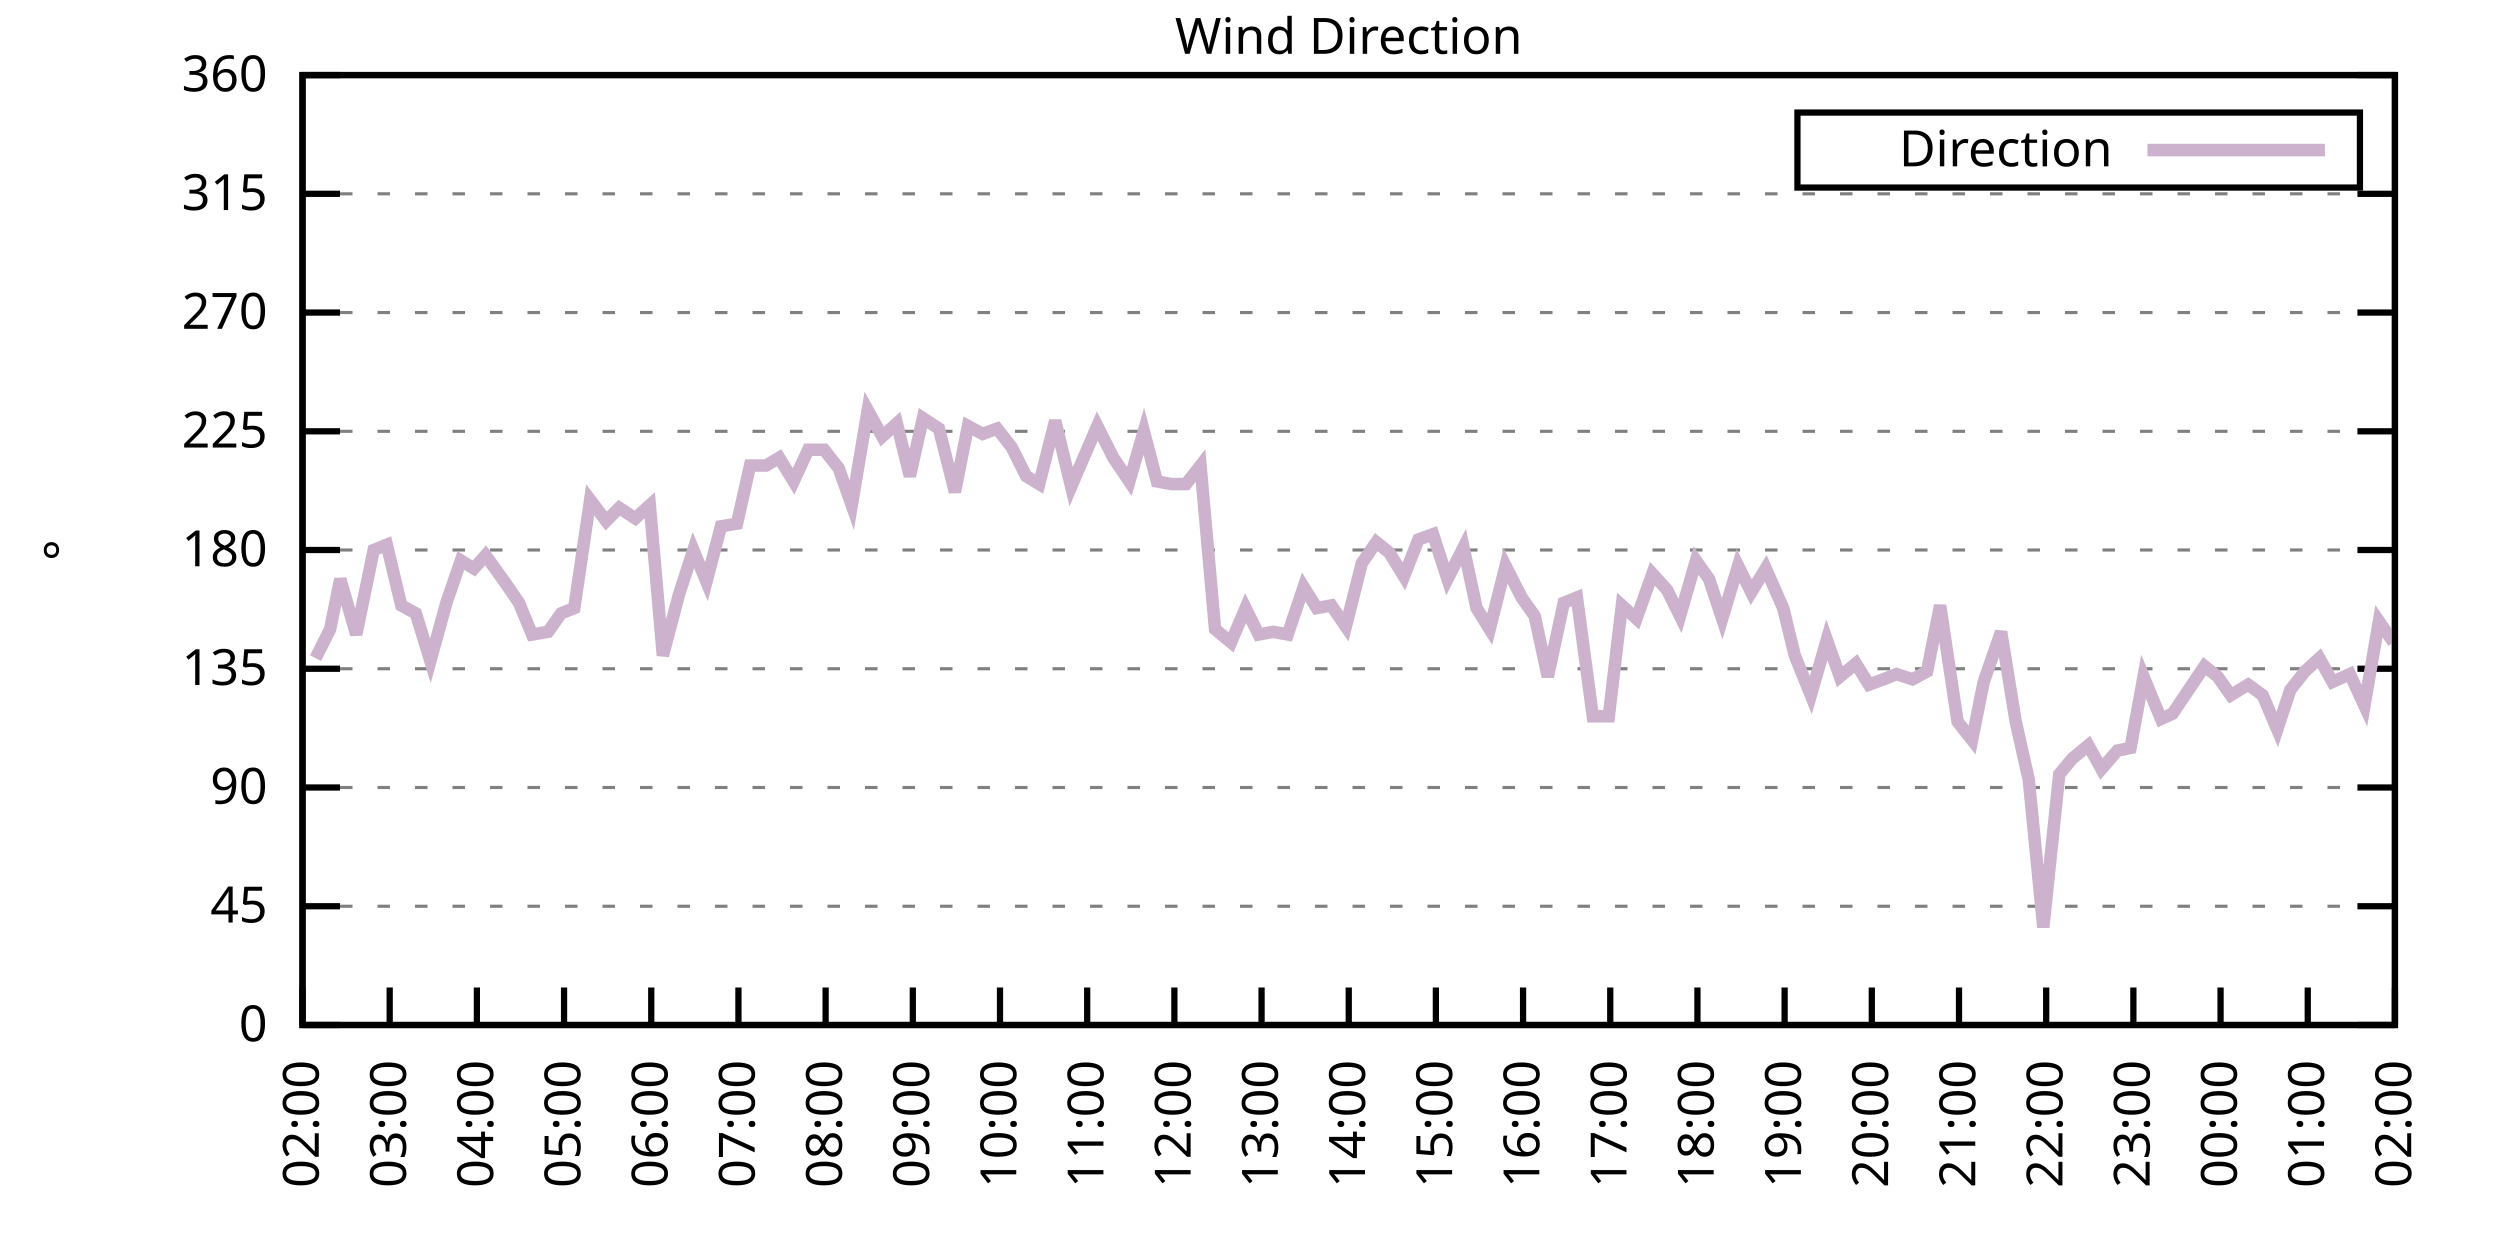
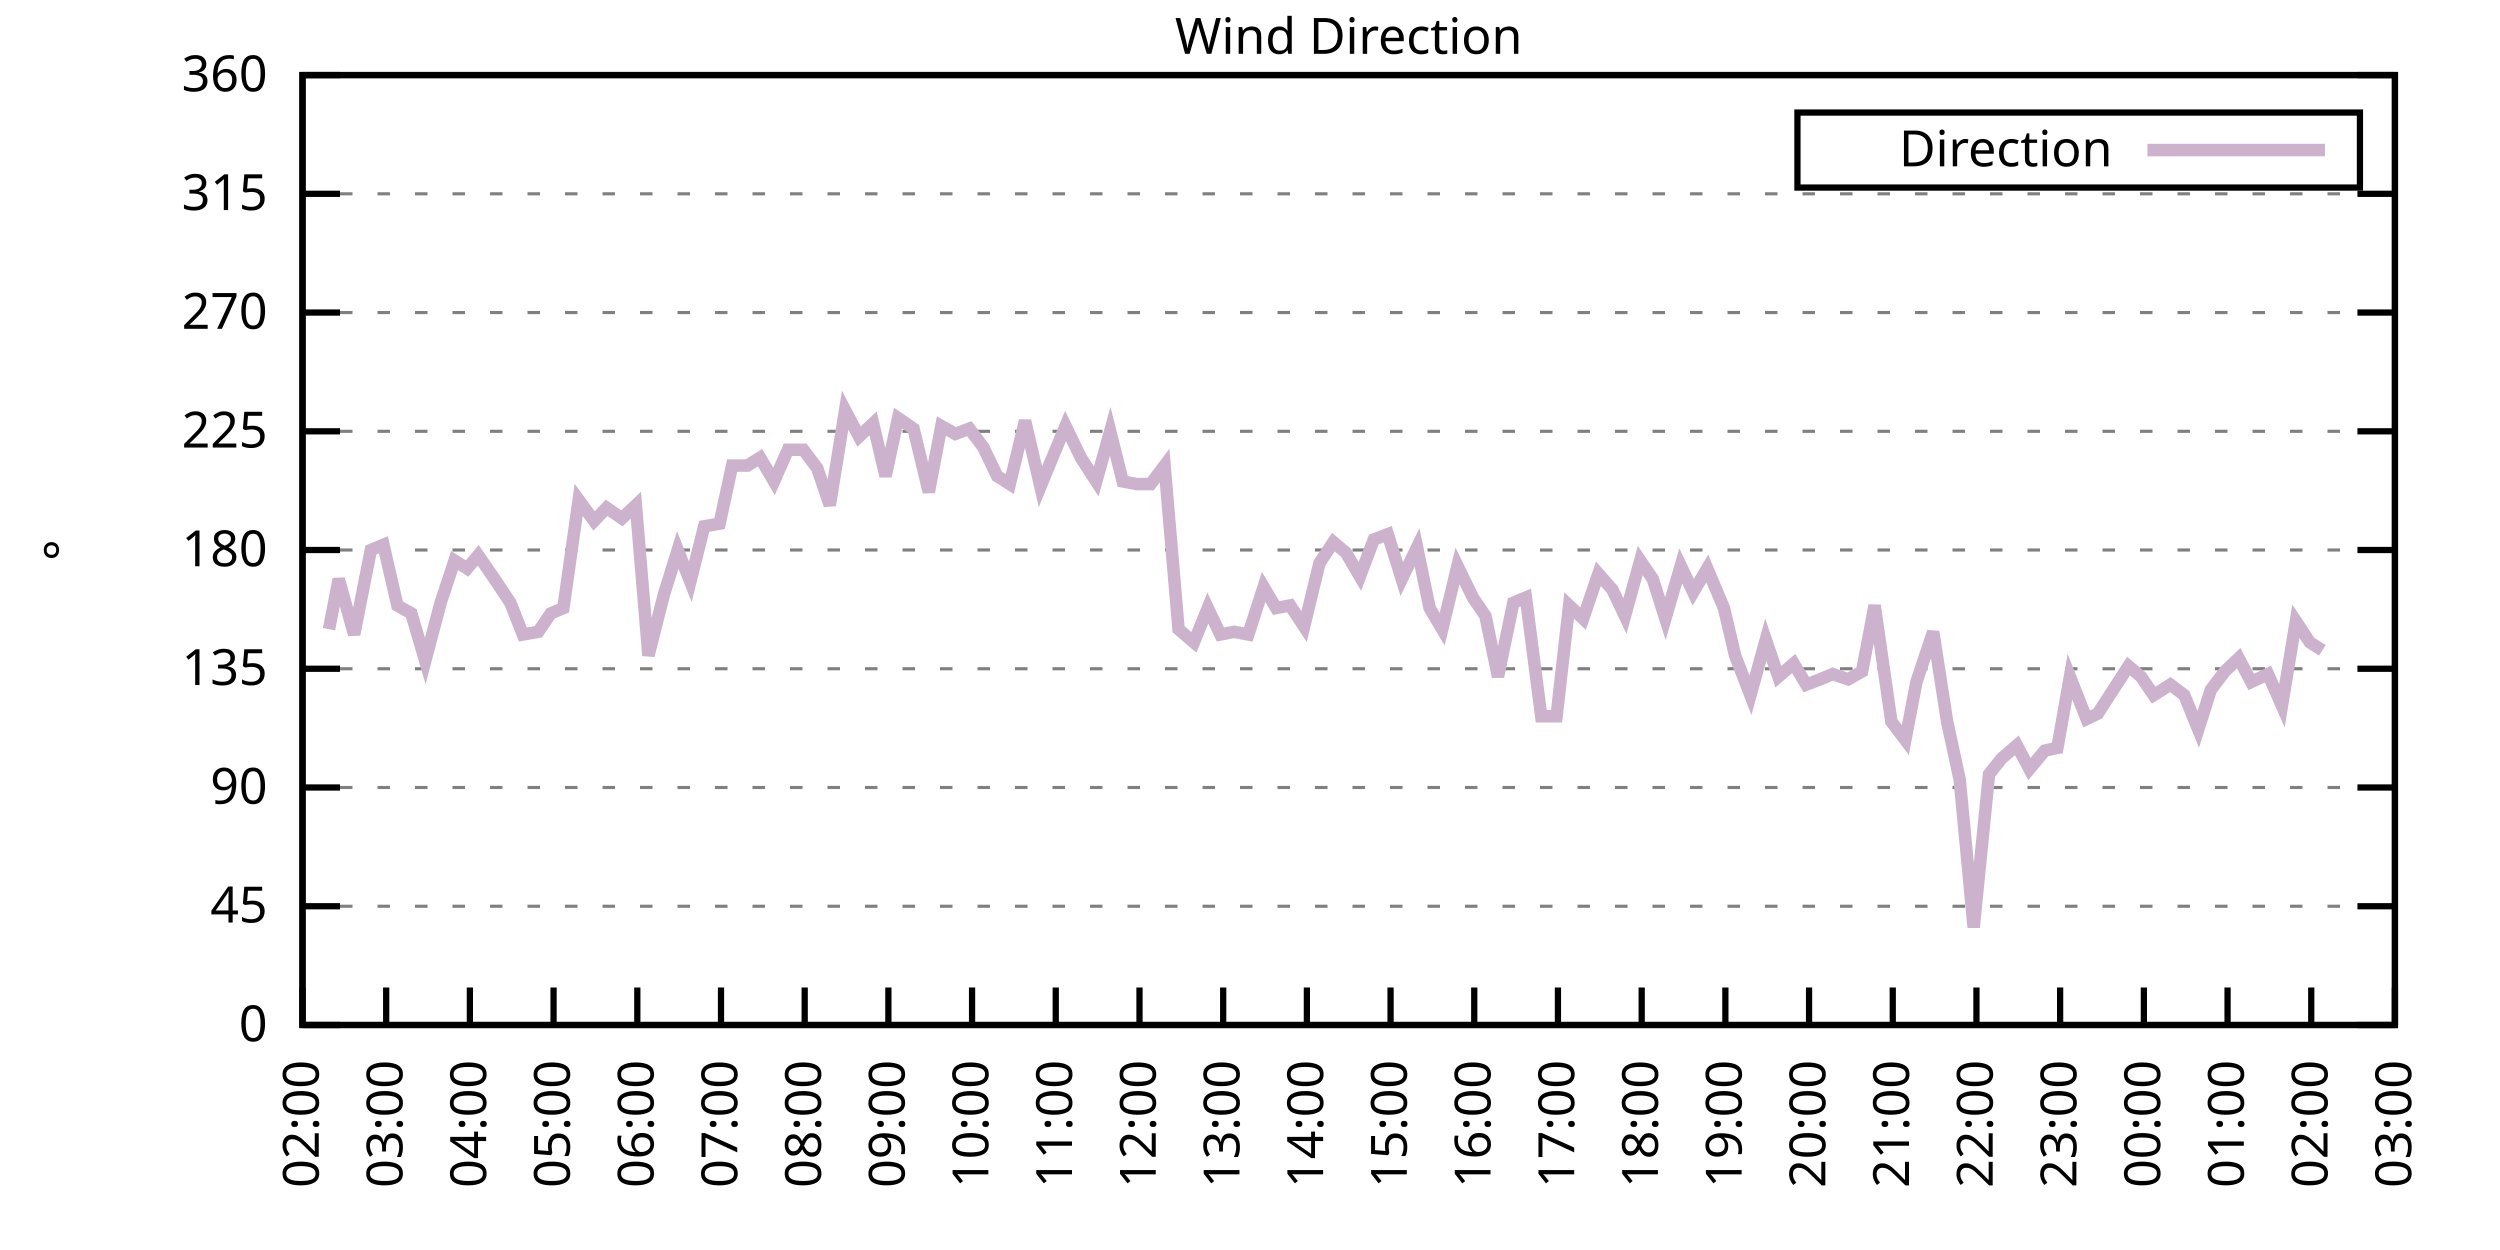
<svg xmlns="http://www.w3.org/2000/svg" xmlns:xlink="http://www.w3.org/1999/xlink" width="400" height="200" viewBox="0 0 400 200">
  <g id="gnuplot_canvas">
    <rect x="0" y="0" width="400" height="200" fill="none" />
    <defs>
      <circle id="gpDot" r="0.5" stroke-width="0.5" stroke="currentColor" />
      <path id="gpPt0" stroke-width="0.333" stroke="currentColor" d="M-1,0 h2 M0,-1 v2" />
      <path id="gpPt1" stroke-width="0.333" stroke="currentColor" d="M-1,-1 L1,1 M1,-1 L-1,1" />
      <path id="gpPt2" stroke-width="0.333" stroke="currentColor" d="M-1,0 L1,0 M0,-1 L0,1 M-1,-1 L1,1 M-1,1 L1,-1" />
      <rect id="gpPt3" stroke-width="0.333" stroke="currentColor" x="-1" y="-1" width="2" height="2" />
      <rect id="gpPt4" stroke-width="0.333" stroke="currentColor" fill="currentColor" x="-1" y="-1" width="2" height="2" />
      <circle id="gpPt5" stroke-width="0.333" stroke="currentColor" cx="0" cy="0" r="1" />
      <use xlink:href="#gpPt5" id="gpPt6" fill="currentColor" stroke="none" />
      <path id="gpPt7" stroke-width="0.333" stroke="currentColor" d="M0,-1.33 L-1.33,0.67 L1.33,0.67 z" />
      <use xlink:href="#gpPt7" id="gpPt8" fill="currentColor" stroke="none" />
      <use xlink:href="#gpPt7" id="gpPt9" stroke="currentColor" transform="rotate(180)" />
      <use xlink:href="#gpPt9" id="gpPt10" fill="currentColor" stroke="none" />
      <use xlink:href="#gpPt3" id="gpPt11" stroke="currentColor" transform="rotate(45)" />
      <use xlink:href="#gpPt11" id="gpPt12" fill="currentColor" stroke="none" />
      <path id="gpPt13" stroke-width="0.333" stroke="currentColor" d="M0,1.330 L1.265,0.411 L0.782,-1.067 L-0.782,-1.076 L-1.265,0.411 z" />
      <use xlink:href="#gpPt13" id="gpPt14" fill="currentColor" stroke="none" />
      <filter id="textbox" filterUnits="objectBoundingBox" x="0" y="0" height="1" width="1">
        <feFlood flood-color="white" flood-opacity="1" result="bgnd" />
        <feComposite in="SourceGraphic" in2="bgnd" operator="atop" />
      </filter>
      <filter id="greybox" filterUnits="objectBoundingBox" x="0" y="0" height="1" width="1">
        <feFlood flood-color="lightgrey" flood-opacity="1" result="grey" />
        <feComposite in="SourceGraphic" in2="grey" operator="atop" />
      </filter>
    </defs>
    <g fill="none" color="white" stroke="currentColor" stroke-width="1.00" stroke-linecap="butt" stroke-linejoin="miter">
</g>
    <g fill="none" color="black" stroke="currentColor" stroke-width="1.00" stroke-linecap="butt" stroke-linejoin="miter">
      <g stroke="none" shape-rendering="crispEdges">
        <polygon fill="rgb(255, 255, 255)" points="48.40,164.00 383.18,164.00 383.18,12.02 48.40,12.02 " />
      </g>
    </g>
    <g fill="none" color="black" stroke="currentColor" stroke-width="1.00" stroke-linecap="butt" stroke-linejoin="miter">
</g>
    <g fill="none" color="black" stroke="black" stroke-width="0.50" stroke-linecap="butt" stroke-linejoin="miter">
</g>
    <g fill="none" color="gray" stroke="currentColor" stroke-width="0.50" stroke-linecap="butt" stroke-linejoin="miter">
      <path stroke="gray" stroke-dasharray="2,4" class="gridline" d="M48.40,164.00 L383.19,164.00  " />
    </g>
    <g fill="none" color="gray" stroke="gray" stroke-width="1.00" stroke-linecap="butt" stroke-linejoin="miter">
</g>
    <g fill="none" color="black" stroke="currentColor" stroke-width="1.00" stroke-linecap="butt" stroke-linejoin="miter">
      <path stroke="black" d="M48.40,164.00 L54.40,164.00 M383.19,164.00 L377.19,164.00  " />
      <g transform="translate(42.80,166.60)" stroke="none" fill="black" font-family="Sans" font-size="8.00" text-anchor="end">
        <text>
          <tspan font-family="Sans"> 0</tspan>
        </text>
      </g>
    </g>
    <g fill="none" color="black" stroke="currentColor" stroke-width="1.00" stroke-linecap="butt" stroke-linejoin="miter">
</g>
    <g fill="none" color="black" stroke="black" stroke-width="0.50" stroke-linecap="butt" stroke-linejoin="miter">
</g>
    <g fill="none" color="gray" stroke="currentColor" stroke-width="0.50" stroke-linecap="butt" stroke-linejoin="miter">
      <path stroke="gray" stroke-dasharray="2,4" class="gridline" d="M48.40,145.00 L383.19,145.00  " />
    </g>
    <g fill="none" color="gray" stroke="gray" stroke-width="1.00" stroke-linecap="butt" stroke-linejoin="miter">
</g>
    <g fill="none" color="black" stroke="currentColor" stroke-width="1.00" stroke-linecap="butt" stroke-linejoin="miter">
      <path stroke="black" d="M48.40,145.00 L54.40,145.00 M383.19,145.00 L377.19,145.00  " />
      <g transform="translate(42.80,147.60)" stroke="none" fill="black" font-family="Sans" font-size="8.00" text-anchor="end">
        <text>
          <tspan font-family="Sans"> 45</tspan>
        </text>
      </g>
    </g>
    <g fill="none" color="black" stroke="currentColor" stroke-width="1.00" stroke-linecap="butt" stroke-linejoin="miter">
</g>
    <g fill="none" color="black" stroke="black" stroke-width="0.50" stroke-linecap="butt" stroke-linejoin="miter">
</g>
    <g fill="none" color="gray" stroke="currentColor" stroke-width="0.50" stroke-linecap="butt" stroke-linejoin="miter">
      <path stroke="gray" stroke-dasharray="2,4" class="gridline" d="M48.40,126.00 L383.19,126.00  " />
    </g>
    <g fill="none" color="gray" stroke="gray" stroke-width="1.00" stroke-linecap="butt" stroke-linejoin="miter">
</g>
    <g fill="none" color="black" stroke="currentColor" stroke-width="1.00" stroke-linecap="butt" stroke-linejoin="miter">
      <path stroke="black" d="M48.40,126.00 L54.40,126.00 M383.19,126.00 L377.19,126.00  " />
      <g transform="translate(42.80,128.60)" stroke="none" fill="black" font-family="Sans" font-size="8.00" text-anchor="end">
        <text>
          <tspan font-family="Sans"> 90</tspan>
        </text>
      </g>
    </g>
    <g fill="none" color="black" stroke="currentColor" stroke-width="1.00" stroke-linecap="butt" stroke-linejoin="miter">
</g>
    <g fill="none" color="black" stroke="black" stroke-width="0.50" stroke-linecap="butt" stroke-linejoin="miter">
</g>
    <g fill="none" color="gray" stroke="currentColor" stroke-width="0.50" stroke-linecap="butt" stroke-linejoin="miter">
      <path stroke="gray" stroke-dasharray="2,4" class="gridline" d="M48.40,107.00 L383.19,107.00  " />
    </g>
    <g fill="none" color="gray" stroke="gray" stroke-width="1.00" stroke-linecap="butt" stroke-linejoin="miter">
</g>
    <g fill="none" color="black" stroke="currentColor" stroke-width="1.00" stroke-linecap="butt" stroke-linejoin="miter">
      <path stroke="black" d="M48.40,107.00 L54.40,107.00 M383.19,107.00 L377.19,107.00  " />
      <g transform="translate(42.80,109.60)" stroke="none" fill="black" font-family="Sans" font-size="8.00" text-anchor="end">
        <text>
          <tspan font-family="Sans"> 135</tspan>
        </text>
      </g>
    </g>
    <g fill="none" color="black" stroke="currentColor" stroke-width="1.00" stroke-linecap="butt" stroke-linejoin="miter">
</g>
    <g fill="none" color="black" stroke="black" stroke-width="0.50" stroke-linecap="butt" stroke-linejoin="miter">
</g>
    <g fill="none" color="gray" stroke="currentColor" stroke-width="0.50" stroke-linecap="butt" stroke-linejoin="miter">
      <path stroke="gray" stroke-dasharray="2,4" class="gridline" d="M48.40,88.00 L383.19,88.00  " />
    </g>
    <g fill="none" color="gray" stroke="gray" stroke-width="1.00" stroke-linecap="butt" stroke-linejoin="miter">
</g>
    <g fill="none" color="black" stroke="currentColor" stroke-width="1.00" stroke-linecap="butt" stroke-linejoin="miter">
      <path stroke="black" d="M48.40,88.00 L54.40,88.00 M383.19,88.00 L377.19,88.00  " />
      <g transform="translate(42.80,90.60)" stroke="none" fill="black" font-family="Sans" font-size="8.00" text-anchor="end">
        <text>
          <tspan font-family="Sans"> 180</tspan>
        </text>
      </g>
    </g>
    <g fill="none" color="black" stroke="currentColor" stroke-width="1.00" stroke-linecap="butt" stroke-linejoin="miter">
</g>
    <g fill="none" color="black" stroke="black" stroke-width="0.50" stroke-linecap="butt" stroke-linejoin="miter">
</g>
    <g fill="none" color="gray" stroke="currentColor" stroke-width="0.50" stroke-linecap="butt" stroke-linejoin="miter">
      <path stroke="gray" stroke-dasharray="2,4" class="gridline" d="M48.40,69.01 L383.19,69.01  " />
    </g>
    <g fill="none" color="gray" stroke="gray" stroke-width="1.00" stroke-linecap="butt" stroke-linejoin="miter">
</g>
    <g fill="none" color="black" stroke="currentColor" stroke-width="1.00" stroke-linecap="butt" stroke-linejoin="miter">
      <path stroke="black" d="M48.40,69.01 L54.40,69.01 M383.19,69.01 L377.19,69.01  " />
      <g transform="translate(42.80,71.61)" stroke="none" fill="black" font-family="Sans" font-size="8.00" text-anchor="end">
        <text>
          <tspan font-family="Sans"> 225</tspan>
        </text>
      </g>
    </g>
    <g fill="none" color="black" stroke="currentColor" stroke-width="1.00" stroke-linecap="butt" stroke-linejoin="miter">
</g>
    <g fill="none" color="black" stroke="black" stroke-width="0.50" stroke-linecap="butt" stroke-linejoin="miter">
</g>
    <g fill="none" color="gray" stroke="currentColor" stroke-width="0.50" stroke-linecap="butt" stroke-linejoin="miter">
      <path stroke="gray" stroke-dasharray="2,4" class="gridline" d="M48.40,50.01 L383.19,50.01  " />
    </g>
    <g fill="none" color="gray" stroke="gray" stroke-width="1.00" stroke-linecap="butt" stroke-linejoin="miter">
</g>
    <g fill="none" color="black" stroke="currentColor" stroke-width="1.00" stroke-linecap="butt" stroke-linejoin="miter">
      <path stroke="black" d="M48.40,50.01 L54.40,50.01 M383.19,50.01 L377.19,50.01  " />
      <g transform="translate(42.80,52.61)" stroke="none" fill="black" font-family="Sans" font-size="8.00" text-anchor="end">
        <text>
          <tspan font-family="Sans"> 270</tspan>
        </text>
      </g>
    </g>
    <g fill="none" color="black" stroke="currentColor" stroke-width="1.00" stroke-linecap="butt" stroke-linejoin="miter">
</g>
    <g fill="none" color="black" stroke="black" stroke-width="0.50" stroke-linecap="butt" stroke-linejoin="miter">
</g>
    <g fill="none" color="gray" stroke="currentColor" stroke-width="0.50" stroke-linecap="butt" stroke-linejoin="miter">
      <path stroke="gray" stroke-dasharray="2,4" class="gridline" d="M48.40,31.01 L383.19,31.01  " />
    </g>
    <g fill="none" color="gray" stroke="gray" stroke-width="1.00" stroke-linecap="butt" stroke-linejoin="miter">
</g>
    <g fill="none" color="black" stroke="currentColor" stroke-width="1.00" stroke-linecap="butt" stroke-linejoin="miter">
      <path stroke="black" d="M48.40,31.01 L54.40,31.01 M383.19,31.01 L377.19,31.01  " />
      <g transform="translate(42.80,33.61)" stroke="none" fill="black" font-family="Sans" font-size="8.00" text-anchor="end">
        <text>
          <tspan font-family="Sans"> 315</tspan>
        </text>
      </g>
    </g>
    <g fill="none" color="black" stroke="currentColor" stroke-width="1.00" stroke-linecap="butt" stroke-linejoin="miter">
</g>
    <g fill="none" color="black" stroke="black" stroke-width="0.50" stroke-linecap="butt" stroke-linejoin="miter">
</g>
    <g fill="none" color="gray" stroke="currentColor" stroke-width="0.50" stroke-linecap="butt" stroke-linejoin="miter">
      <path stroke="gray" stroke-dasharray="2,4" class="gridline" d="M48.40,12.01 L383.19,12.01  " />
    </g>
    <g fill="none" color="gray" stroke="gray" stroke-width="1.00" stroke-linecap="butt" stroke-linejoin="miter">
</g>
    <g fill="none" color="black" stroke="currentColor" stroke-width="1.00" stroke-linecap="butt" stroke-linejoin="miter">
      <path stroke="black" d="M48.40,12.01 L54.40,12.01 M383.19,12.01 L377.19,12.01  " />
      <g transform="translate(42.80,14.61)" stroke="none" fill="black" font-family="Sans" font-size="8.00" text-anchor="end">
        <text>
          <tspan font-family="Sans"> 360</tspan>
        </text>
      </g>
    </g>
    <g fill="none" color="black" stroke="currentColor" stroke-width="1.00" stroke-linecap="butt" stroke-linejoin="miter">
      <path stroke="black" d="M48.40,164.00 L48.40,158.00  " />
      <g transform="translate(51.00,169.60) rotate(270.00)" stroke="none" fill="black" font-family="Sans" font-size="8.00" text-anchor="end">
        <text>
          <tspan font-family="Sans">02:00</tspan>
        </text>
      </g>
    </g>
    <g fill="none" color="black" stroke="currentColor" stroke-width="1.00" stroke-linecap="butt" stroke-linejoin="miter">
-       <path stroke="black" d="M62.35,164.00 L62.35,158.00  " />
-       <g transform="translate(64.95,169.60) rotate(270.00)" stroke="none" fill="black" font-family="Sans" font-size="8.00" text-anchor="end">
+       <path stroke="black" d="M61.79,164.00 L61.79,158.00  " />
+       <g transform="translate(64.39,169.60) rotate(270.00)" stroke="none" fill="black" font-family="Sans" font-size="8.00" text-anchor="end">
        <text>
          <tspan font-family="Sans">03:00</tspan>
        </text>
      </g>
    </g>
    <g fill="none" color="black" stroke="currentColor" stroke-width="1.00" stroke-linecap="butt" stroke-linejoin="miter">
-       <path stroke="black" d="M76.30,164.00 L76.30,158.00  " />
-       <g transform="translate(78.90,169.60) rotate(270.00)" stroke="none" fill="black" font-family="Sans" font-size="8.00" text-anchor="end">
+       <path stroke="black" d="M75.18,164.00 L75.18,158.00  " />
+       <g transform="translate(77.78,169.60) rotate(270.00)" stroke="none" fill="black" font-family="Sans" font-size="8.00" text-anchor="end">
        <text>
          <tspan font-family="Sans">04:00</tspan>
        </text>
      </g>
    </g>
    <g fill="none" color="black" stroke="currentColor" stroke-width="1.00" stroke-linecap="butt" stroke-linejoin="miter">
-       <path stroke="black" d="M90.25,164.00 L90.25,158.00  " />
-       <g transform="translate(92.85,169.60) rotate(270.00)" stroke="none" fill="black" font-family="Sans" font-size="8.00" text-anchor="end">
+       <path stroke="black" d="M88.57,164.00 L88.57,158.00  " />
+       <g transform="translate(91.17,169.60) rotate(270.00)" stroke="none" fill="black" font-family="Sans" font-size="8.00" text-anchor="end">
        <text>
          <tspan font-family="Sans">05:00</tspan>
        </text>
      </g>
    </g>
    <g fill="none" color="black" stroke="currentColor" stroke-width="1.00" stroke-linecap="butt" stroke-linejoin="miter">
-       <path stroke="black" d="M104.20,164.00 L104.20,158.00  " />
-       <g transform="translate(106.80,169.60) rotate(270.00)" stroke="none" fill="black" font-family="Sans" font-size="8.00" text-anchor="end">
+       <path stroke="black" d="M101.97,164.00 L101.97,158.00  " />
+       <g transform="translate(104.57,169.60) rotate(270.00)" stroke="none" fill="black" font-family="Sans" font-size="8.00" text-anchor="end">
        <text>
          <tspan font-family="Sans">06:00</tspan>
        </text>
      </g>
    </g>
    <g fill="none" color="black" stroke="currentColor" stroke-width="1.00" stroke-linecap="butt" stroke-linejoin="miter">
-       <path stroke="black" d="M118.15,164.00 L118.15,158.00  " />
-       <g transform="translate(120.75,169.60) rotate(270.00)" stroke="none" fill="black" font-family="Sans" font-size="8.00" text-anchor="end">
+       <path stroke="black" d="M115.36,164.00 L115.36,158.00  " />
+       <g transform="translate(117.96,169.60) rotate(270.00)" stroke="none" fill="black" font-family="Sans" font-size="8.00" text-anchor="end">
        <text>
          <tspan font-family="Sans">07:00</tspan>
        </text>
      </g>
    </g>
    <g fill="none" color="black" stroke="currentColor" stroke-width="1.00" stroke-linecap="butt" stroke-linejoin="miter">
-       <path stroke="black" d="M132.10,164.00 L132.10,158.00  " />
-       <g transform="translate(134.70,169.60) rotate(270.00)" stroke="none" fill="black" font-family="Sans" font-size="8.00" text-anchor="end">
+       <path stroke="black" d="M128.75,164.00 L128.75,158.00  " />
+       <g transform="translate(131.35,169.60) rotate(270.00)" stroke="none" fill="black" font-family="Sans" font-size="8.00" text-anchor="end">
        <text>
          <tspan font-family="Sans">08:00</tspan>
        </text>
      </g>
    </g>
    <g fill="none" color="black" stroke="currentColor" stroke-width="1.00" stroke-linecap="butt" stroke-linejoin="miter">
-       <path stroke="black" d="M146.05,164.00 L146.05,158.00  " />
-       <g transform="translate(148.65,169.60) rotate(270.00)" stroke="none" fill="black" font-family="Sans" font-size="8.00" text-anchor="end">
+       <path stroke="black" d="M142.14,164.00 L142.14,158.00  " />
+       <g transform="translate(144.74,169.60) rotate(270.00)" stroke="none" fill="black" font-family="Sans" font-size="8.00" text-anchor="end">
        <text>
          <tspan font-family="Sans">09:00</tspan>
        </text>
      </g>
    </g>
    <g fill="none" color="black" stroke="currentColor" stroke-width="1.00" stroke-linecap="butt" stroke-linejoin="miter">
-       <path stroke="black" d="M160.00,164.00 L160.00,158.00  " />
-       <g transform="translate(162.60,169.60) rotate(270.00)" stroke="none" fill="black" font-family="Sans" font-size="8.00" text-anchor="end">
+       <path stroke="black" d="M155.53,164.00 L155.53,158.00  " />
+       <g transform="translate(158.13,169.60) rotate(270.00)" stroke="none" fill="black" font-family="Sans" font-size="8.00" text-anchor="end">
        <text>
          <tspan font-family="Sans">10:00</tspan>
        </text>
      </g>
    </g>
    <g fill="none" color="black" stroke="currentColor" stroke-width="1.00" stroke-linecap="butt" stroke-linejoin="miter">
-       <path stroke="black" d="M173.95,164.00 L173.95,158.00  " />
-       <g transform="translate(176.55,169.60) rotate(270.00)" stroke="none" fill="black" font-family="Sans" font-size="8.00" text-anchor="end">
+       <path stroke="black" d="M168.92,164.00 L168.92,158.00  " />
+       <g transform="translate(171.52,169.60) rotate(270.00)" stroke="none" fill="black" font-family="Sans" font-size="8.00" text-anchor="end">
        <text>
          <tspan font-family="Sans">11:00</tspan>
        </text>
      </g>
    </g>
    <g fill="none" color="black" stroke="currentColor" stroke-width="1.00" stroke-linecap="butt" stroke-linejoin="miter">
-       <path stroke="black" d="M187.90,164.00 L187.90,158.00  " />
-       <g transform="translate(190.50,169.60) rotate(270.00)" stroke="none" fill="black" font-family="Sans" font-size="8.00" text-anchor="end">
+       <path stroke="black" d="M182.32,164.00 L182.32,158.00  " />
+       <g transform="translate(184.92,169.60) rotate(270.00)" stroke="none" fill="black" font-family="Sans" font-size="8.00" text-anchor="end">
        <text>
          <tspan font-family="Sans">12:00</tspan>
        </text>
      </g>
    </g>
    <g fill="none" color="black" stroke="currentColor" stroke-width="1.00" stroke-linecap="butt" stroke-linejoin="miter">
-       <path stroke="black" d="M201.85,164.00 L201.85,158.00  " />
-       <g transform="translate(204.45,169.60) rotate(270.00)" stroke="none" fill="black" font-family="Sans" font-size="8.00" text-anchor="end">
+       <path stroke="black" d="M195.71,164.00 L195.71,158.00  " />
+       <g transform="translate(198.31,169.60) rotate(270.00)" stroke="none" fill="black" font-family="Sans" font-size="8.00" text-anchor="end">
        <text>
          <tspan font-family="Sans">13:00</tspan>
        </text>
      </g>
    </g>
    <g fill="none" color="black" stroke="currentColor" stroke-width="1.00" stroke-linecap="butt" stroke-linejoin="miter">
-       <path stroke="black" d="M215.80,164.00 L215.80,158.00  " />
-       <g transform="translate(218.40,169.60) rotate(270.00)" stroke="none" fill="black" font-family="Sans" font-size="8.00" text-anchor="end">
+       <path stroke="black" d="M209.10,164.00 L209.10,158.00  " />
+       <g transform="translate(211.70,169.60) rotate(270.00)" stroke="none" fill="black" font-family="Sans" font-size="8.00" text-anchor="end">
        <text>
          <tspan font-family="Sans">14:00</tspan>
        </text>
      </g>
    </g>
    <g fill="none" color="black" stroke="currentColor" stroke-width="1.00" stroke-linecap="butt" stroke-linejoin="miter">
-       <path stroke="black" d="M229.74,164.00 L229.74,158.00  " />
-       <g transform="translate(232.34,169.60) rotate(270.00)" stroke="none" fill="black" font-family="Sans" font-size="8.00" text-anchor="end">
+       <path stroke="black" d="M222.49,164.00 L222.49,158.00  " />
+       <g transform="translate(225.09,169.60) rotate(270.00)" stroke="none" fill="black" font-family="Sans" font-size="8.00" text-anchor="end">
        <text>
          <tspan font-family="Sans">15:00</tspan>
        </text>
      </g>
    </g>
    <g fill="none" color="black" stroke="currentColor" stroke-width="1.00" stroke-linecap="butt" stroke-linejoin="miter">
-       <path stroke="black" d="M243.69,164.00 L243.69,158.00  " />
-       <g transform="translate(246.29,169.60) rotate(270.00)" stroke="none" fill="black" font-family="Sans" font-size="8.00" text-anchor="end">
+       <path stroke="black" d="M235.88,164.00 L235.88,158.00  " />
+       <g transform="translate(238.48,169.60) rotate(270.00)" stroke="none" fill="black" font-family="Sans" font-size="8.00" text-anchor="end">
        <text>
          <tspan font-family="Sans">16:00</tspan>
        </text>
      </g>
    </g>
    <g fill="none" color="black" stroke="currentColor" stroke-width="1.00" stroke-linecap="butt" stroke-linejoin="miter">
-       <path stroke="black" d="M257.64,164.00 L257.64,158.00  " />
-       <g transform="translate(260.24,169.60) rotate(270.00)" stroke="none" fill="black" font-family="Sans" font-size="8.00" text-anchor="end">
+       <path stroke="black" d="M249.27,164.00 L249.27,158.00  " />
+       <g transform="translate(251.87,169.60) rotate(270.00)" stroke="none" fill="black" font-family="Sans" font-size="8.00" text-anchor="end">
        <text>
          <tspan font-family="Sans">17:00</tspan>
        </text>
      </g>
    </g>
    <g fill="none" color="black" stroke="currentColor" stroke-width="1.00" stroke-linecap="butt" stroke-linejoin="miter">
-       <path stroke="black" d="M271.59,164.00 L271.59,158.00  " />
-       <g transform="translate(274.19,169.60) rotate(270.00)" stroke="none" fill="black" font-family="Sans" font-size="8.00" text-anchor="end">
+       <path stroke="black" d="M262.67,164.00 L262.67,158.00  " />
+       <g transform="translate(265.27,169.60) rotate(270.00)" stroke="none" fill="black" font-family="Sans" font-size="8.00" text-anchor="end">
        <text>
          <tspan font-family="Sans">18:00</tspan>
        </text>
      </g>
    </g>
    <g fill="none" color="black" stroke="currentColor" stroke-width="1.00" stroke-linecap="butt" stroke-linejoin="miter">
-       <path stroke="black" d="M285.54,164.00 L285.54,158.00  " />
-       <g transform="translate(288.14,169.60) rotate(270.00)" stroke="none" fill="black" font-family="Sans" font-size="8.00" text-anchor="end">
+       <path stroke="black" d="M276.06,164.00 L276.06,158.00  " />
+       <g transform="translate(278.66,169.60) rotate(270.00)" stroke="none" fill="black" font-family="Sans" font-size="8.00" text-anchor="end">
        <text>
          <tspan font-family="Sans">19:00</tspan>
        </text>
      </g>
    </g>
    <g fill="none" color="black" stroke="currentColor" stroke-width="1.00" stroke-linecap="butt" stroke-linejoin="miter">
-       <path stroke="black" d="M299.49,164.00 L299.49,158.00  " />
-       <g transform="translate(302.09,169.60) rotate(270.00)" stroke="none" fill="black" font-family="Sans" font-size="8.00" text-anchor="end">
+       <path stroke="black" d="M289.45,164.00 L289.45,158.00  " />
+       <g transform="translate(292.05,169.60) rotate(270.00)" stroke="none" fill="black" font-family="Sans" font-size="8.00" text-anchor="end">
        <text>
          <tspan font-family="Sans">20:00</tspan>
        </text>
      </g>
    </g>
    <g fill="none" color="black" stroke="currentColor" stroke-width="1.00" stroke-linecap="butt" stroke-linejoin="miter">
-       <path stroke="black" d="M313.44,164.00 L313.44,158.00  " />
-       <g transform="translate(316.04,169.60) rotate(270.00)" stroke="none" fill="black" font-family="Sans" font-size="8.00" text-anchor="end">
+       <path stroke="black" d="M302.84,164.00 L302.84,158.00  " />
+       <g transform="translate(305.44,169.60) rotate(270.00)" stroke="none" fill="black" font-family="Sans" font-size="8.00" text-anchor="end">
        <text>
          <tspan font-family="Sans">21:00</tspan>
        </text>
      </g>
    </g>
    <g fill="none" color="black" stroke="currentColor" stroke-width="1.00" stroke-linecap="butt" stroke-linejoin="miter">
-       <path stroke="black" d="M327.39,164.00 L327.39,158.00  " />
-       <g transform="translate(329.99,169.60) rotate(270.00)" stroke="none" fill="black" font-family="Sans" font-size="8.00" text-anchor="end">
+       <path stroke="black" d="M316.23,164.00 L316.23,158.00  " />
+       <g transform="translate(318.83,169.60) rotate(270.00)" stroke="none" fill="black" font-family="Sans" font-size="8.00" text-anchor="end">
        <text>
          <tspan font-family="Sans">22:00</tspan>
        </text>
      </g>
    </g>
    <g fill="none" color="black" stroke="currentColor" stroke-width="1.00" stroke-linecap="butt" stroke-linejoin="miter">
-       <path stroke="black" d="M341.34,164.00 L341.34,158.00  " />
-       <g transform="translate(343.94,169.60) rotate(270.00)" stroke="none" fill="black" font-family="Sans" font-size="8.00" text-anchor="end">
+       <path stroke="black" d="M329.62,164.00 L329.62,158.00  " />
+       <g transform="translate(332.22,169.60) rotate(270.00)" stroke="none" fill="black" font-family="Sans" font-size="8.00" text-anchor="end">
        <text>
          <tspan font-family="Sans">23:00</tspan>
        </text>
      </g>
    </g>
    <g fill="none" color="black" stroke="currentColor" stroke-width="1.00" stroke-linecap="butt" stroke-linejoin="miter">
-       <path stroke="black" d="M355.29,164.00 L355.29,158.00  " />
-       <g transform="translate(357.89,169.60) rotate(270.00)" stroke="none" fill="black" font-family="Sans" font-size="8.00" text-anchor="end">
+       <path stroke="black" d="M343.02,164.00 L343.02,158.00  " />
+       <g transform="translate(345.62,169.60) rotate(270.00)" stroke="none" fill="black" font-family="Sans" font-size="8.00" text-anchor="end">
        <text>
          <tspan font-family="Sans">00:00</tspan>
        </text>
      </g>
    </g>
    <g fill="none" color="black" stroke="currentColor" stroke-width="1.00" stroke-linecap="butt" stroke-linejoin="miter">
-       <path stroke="black" d="M369.24,164.00 L369.24,158.00  " />
-       <g transform="translate(371.84,169.60) rotate(270.00)" stroke="none" fill="black" font-family="Sans" font-size="8.00" text-anchor="end">
+       <path stroke="black" d="M356.41,164.00 L356.41,158.00  " />
+       <g transform="translate(359.01,169.60) rotate(270.00)" stroke="none" fill="black" font-family="Sans" font-size="8.00" text-anchor="end">
        <text>
          <tspan font-family="Sans">01:00</tspan>
+         </text>
+       </g>
+     </g>
+     <g fill="none" color="black" stroke="currentColor" stroke-width="1.00" stroke-linecap="butt" stroke-linejoin="miter">
+       <path stroke="black" d="M369.80,164.00 L369.80,158.00  " />
+       <g transform="translate(372.40,169.60) rotate(270.00)" stroke="none" fill="black" font-family="Sans" font-size="8.00" text-anchor="end">
+         <text>
+           <tspan font-family="Sans">02:00</tspan>
        </text>
      </g>
    </g>
    <g fill="none" color="black" stroke="currentColor" stroke-width="1.00" stroke-linecap="butt" stroke-linejoin="miter">
      <path stroke="black" d="M383.19,164.00 L383.19,158.00  " />
      <g transform="translate(385.79,169.60) rotate(270.00)" stroke="none" fill="black" font-family="Sans" font-size="8.00" text-anchor="end">
        <text>
-           <tspan font-family="Sans">02:00</tspan>
+           <tspan font-family="Sans">03:00</tspan>
        </text>
      </g>
    </g>
    <g fill="none" color="black" stroke="currentColor" stroke-width="1.00" stroke-linecap="butt" stroke-linejoin="miter">
</g>
    <g fill="none" color="black" stroke="currentColor" stroke-width="1.00" stroke-linecap="butt" stroke-linejoin="miter">
      <path stroke="black" d="M48.40,12.01 L48.40,164.00 L383.19,164.00 L383.19,12.01 L48.40,12.01 Z  " />
    </g>
    <g fill="none" color="black" stroke="currentColor" stroke-width="1.00" stroke-linecap="butt" stroke-linejoin="miter">
</g>
    <g fill="none" color="black" stroke="currentColor" stroke-width="1.00" stroke-linecap="butt" stroke-linejoin="miter">
      <path stroke="black" d="M287.59,30.01 L287.59,18.01 L377.59,18.01 L377.59,30.01 L287.59,30.01 Z  " />
    </g>
    <g id="Wind_direction_plot_1">
      <g fill="none" color="white" stroke="black" stroke-width="2.00" stroke-linecap="butt" stroke-linejoin="miter">
</g>
      <g fill="none" color="black" stroke="currentColor" stroke-width="2.00" stroke-linecap="butt" stroke-linejoin="miter">
        <g transform="translate(337.99,26.61)" stroke="none" fill="black" font-family="Sans" font-size="8.00" text-anchor="end">
          <text>
            <tspan font-family="Sans">Direction</tspan>
          </text>
        </g>
      </g>
      <g fill="none" color="black" stroke="currentColor" stroke-width="2.00" stroke-linecap="butt" stroke-linejoin="miter">
-         <path stroke="rgb(204, 178, 204)" d="M343.59,24.01 L371.99,24.01 M50.49,105.31 L52.82,100.67 L54.44,92.65 L57.00,101.52 L59.79,88.00 L61.88,87.16   L64.21,96.87 L66.53,98.14 L68.86,105.74 L71.42,96.45 L73.74,89.69 L75.83,90.96 L77.69,88.85 L80.72,93.07   L83.04,96.45 L85.13,101.52 L87.69,101.09 L89.78,98.14 L91.88,97.29 L94.43,79.98 L96.99,83.36 L99.08,81.25   L101.64,82.94 L103.97,80.83 L106.06,104.89 L108.62,95.18 L110.94,88.00 L113.03,93.07 L115.36,84.21 L117.92,83.78   L120.01,74.49 L122.57,74.49 L124.66,73.23 L126.98,77.03 L129.31,71.96 L131.87,71.96 L134.19,74.92 L136.28,80.83   L138.84,65.63 L141.16,69.85 L143.49,67.74 L145.58,76.18 L147.67,66.90 L150.23,68.58 L152.79,78.72 L154.88,68.16   L157.21,69.43 L159.53,68.58 L161.86,71.54 L164.18,76.18 L166.27,77.45 L168.83,67.32 L171.39,77.87 L173.02,74.07   L175.57,68.16 L178.13,73.23 L180.69,77.03 L183.01,69.01 L185.11,77.03 L187.43,77.45 L189.76,77.45 L192.08,74.49   L194.41,100.67 L196.96,102.78 L199.29,97.29 L201.38,101.52 L203.71,101.09 L206.03,101.52 L208.59,93.92 L210.68,97.29   L213.01,96.87 L215.33,100.25 L217.89,90.12 L220.21,86.74 L222.30,88.43 L224.63,92.23 L226.95,86.32 L229.28,85.47   L231.60,92.65 L234.16,87.58 L236.25,97.29 L238.35,100.67 L240.90,90.54 L243.46,95.60 L245.55,98.56 L247.65,108.27   L250.20,96.45 L252.30,95.60 L254.85,114.60 L257.41,114.60 L259.50,96.87 L261.83,98.98 L264.39,91.80 L266.71,94.34   L268.80,98.56 L271.36,89.69 L273.45,92.65 L275.55,98.98 L278.10,90.54 L280.20,94.76 L282.52,90.96 L285.31,97.29   L287.17,104.89 L289.73,111.23 L292.29,102.36 L294.38,108.27 L296.94,106.16 L299.03,109.54 L301.35,108.69 L303.44,107.85   L306.00,108.69 L308.33,107.43 L310.42,96.87 L313.21,115.45 L315.53,118.40 L317.39,109.11 L320.18,101.09 L322.51,115.45   L324.60,124.74 L326.93,148.38 L329.48,123.89 L331.58,121.36 L334.13,119.25 L336.23,123.05 L338.78,120.09 L340.88,119.67   L342.97,108.27 L345.76,115.03 L347.62,114.18 L350.18,110.38 L352.73,106.58 L354.83,108.27 L356.92,111.23 L359.71,109.54   L362.03,111.23 L364.36,116.71 L366.45,110.38 L368.78,107.43 L371.10,105.31 L373.19,109.11 L375.98,107.85 L378.31,112.91   L380.63,99.40 L382.96,102.78  " />
+         <path stroke="rgb(204, 178, 204)" d="M343.59,24.01 L371.99,24.01 M52.64,100.67 L54.20,92.65 L56.66,101.52 L59.34,88.00 L61.35,87.16 L63.58,96.87   L65.81,98.14 L68.04,105.74 L70.50,96.45 L72.73,89.69 L74.74,90.96 L76.52,88.85 L79.42,93.07 L81.66,96.45   L83.66,101.52 L86.12,101.09 L88.13,98.14 L90.14,97.29 L92.59,79.98 L95.05,83.36 L97.06,81.25 L99.51,82.94   L101.74,80.83 L103.75,104.89 L106.21,95.18 L108.44,88.00 L110.45,93.07 L112.68,84.21 L115.13,83.78 L117.14,74.49   L119.60,74.49 L121.61,73.23 L123.84,77.03 L126.07,71.96 L128.53,71.96 L130.76,74.92 L132.77,80.83 L135.22,65.63   L137.45,69.85 L139.69,67.74 L141.69,76.18 L143.70,66.90 L146.16,68.58 L148.61,78.72 L150.62,68.16 L152.85,69.43   L155.09,68.58 L157.32,71.54 L159.55,76.18 L161.56,77.45 L164.01,67.32 L166.47,77.87 L168.03,74.07 L170.49,68.16   L172.94,73.23 L175.40,77.03 L177.63,69.01 L179.64,77.03 L181.87,77.45 L184.10,77.45 L186.33,74.49 L188.57,100.67   L191.02,102.78 L193.25,97.29 L195.26,101.52 L197.49,101.09 L199.73,101.52 L202.18,93.92 L204.19,97.29 L206.42,96.87   L208.65,100.25 L211.11,90.12 L213.34,86.74 L215.35,88.43 L217.58,92.23 L219.81,86.32 L222.04,85.47 L224.28,92.65   L226.73,87.58 L228.74,97.29 L230.75,100.67 L233.20,90.54 L235.66,95.60 L237.67,98.56 L239.68,108.27 L242.13,96.45   L244.14,95.60 L246.60,114.60 L249.05,114.60 L251.06,96.87 L253.29,98.98 L255.75,91.80 L257.98,94.34 L259.99,98.56   L262.44,89.69 L264.45,92.65 L266.46,98.98 L268.92,90.54 L270.92,94.76 L273.16,90.96 L275.83,97.29 L277.62,104.89   L280.07,111.23 L282.53,102.36 L284.54,108.27 L286.99,106.16 L289.00,109.54 L291.23,108.69 L293.24,107.85 L295.70,108.69   L297.93,107.43 L299.94,96.87 L302.62,115.45 L304.85,118.40 L306.63,109.11 L309.31,101.09 L311.54,115.45 L313.55,124.74   L315.79,148.38 L318.24,123.89 L320.25,121.36 L322.70,119.25 L324.71,123.05 L327.17,120.09 L329.18,119.67 L331.19,108.27   L333.86,115.03 L335.65,114.18 L338.10,110.38 L340.56,106.58 L342.57,108.27 L344.58,111.23 L347.26,109.54 L349.49,111.23   L351.72,116.71 L353.73,110.38 L355.96,107.43 L358.19,105.31 L360.20,109.11 L362.88,107.85 L365.11,112.91 L367.34,99.40   L369.58,102.78 L371.58,104.05  " />
      </g>
    </g>
    <g fill="none" color="black" stroke="currentColor" stroke-width="2.00" stroke-linecap="butt" stroke-linejoin="miter">
</g>
    <g fill="none" color="black" stroke="black" stroke-width="1.00" stroke-linecap="butt" stroke-linejoin="miter">
</g>
    <g fill="none" color="black" stroke="currentColor" stroke-width="1.00" stroke-linecap="butt" stroke-linejoin="miter">
      <path stroke="black" d="M48.40,12.01 L48.40,164.00 L383.19,164.00 L383.19,12.01 L48.40,12.01 Z  " />
      <g transform="translate(12.80,88.01) rotate(270.00)" stroke="none" fill="black" font-family="Sans" font-size="8.00" text-anchor="middle">
        <text>
          <tspan font-family="Sans">°</tspan>
        </text>
      </g>
    </g>
    <g fill="none" color="black" stroke="currentColor" stroke-width="1.00" stroke-linecap="butt" stroke-linejoin="miter">
</g>
    <g fill="none" color="black" stroke="currentColor" stroke-width="1.00" stroke-linecap="butt" stroke-linejoin="miter">
      <g transform="translate(215.79,8.61)" stroke="none" fill="black" font-family="Sans" font-size="8.00" text-anchor="middle">
        <text>
          <tspan font-family="Sans">Wind Direction</tspan>
        </text>
      </g>
    </g>
    <g fill="none" color="black" stroke="currentColor" stroke-width="1.00" stroke-linecap="butt" stroke-linejoin="miter">
</g>
  </g>
</svg>
